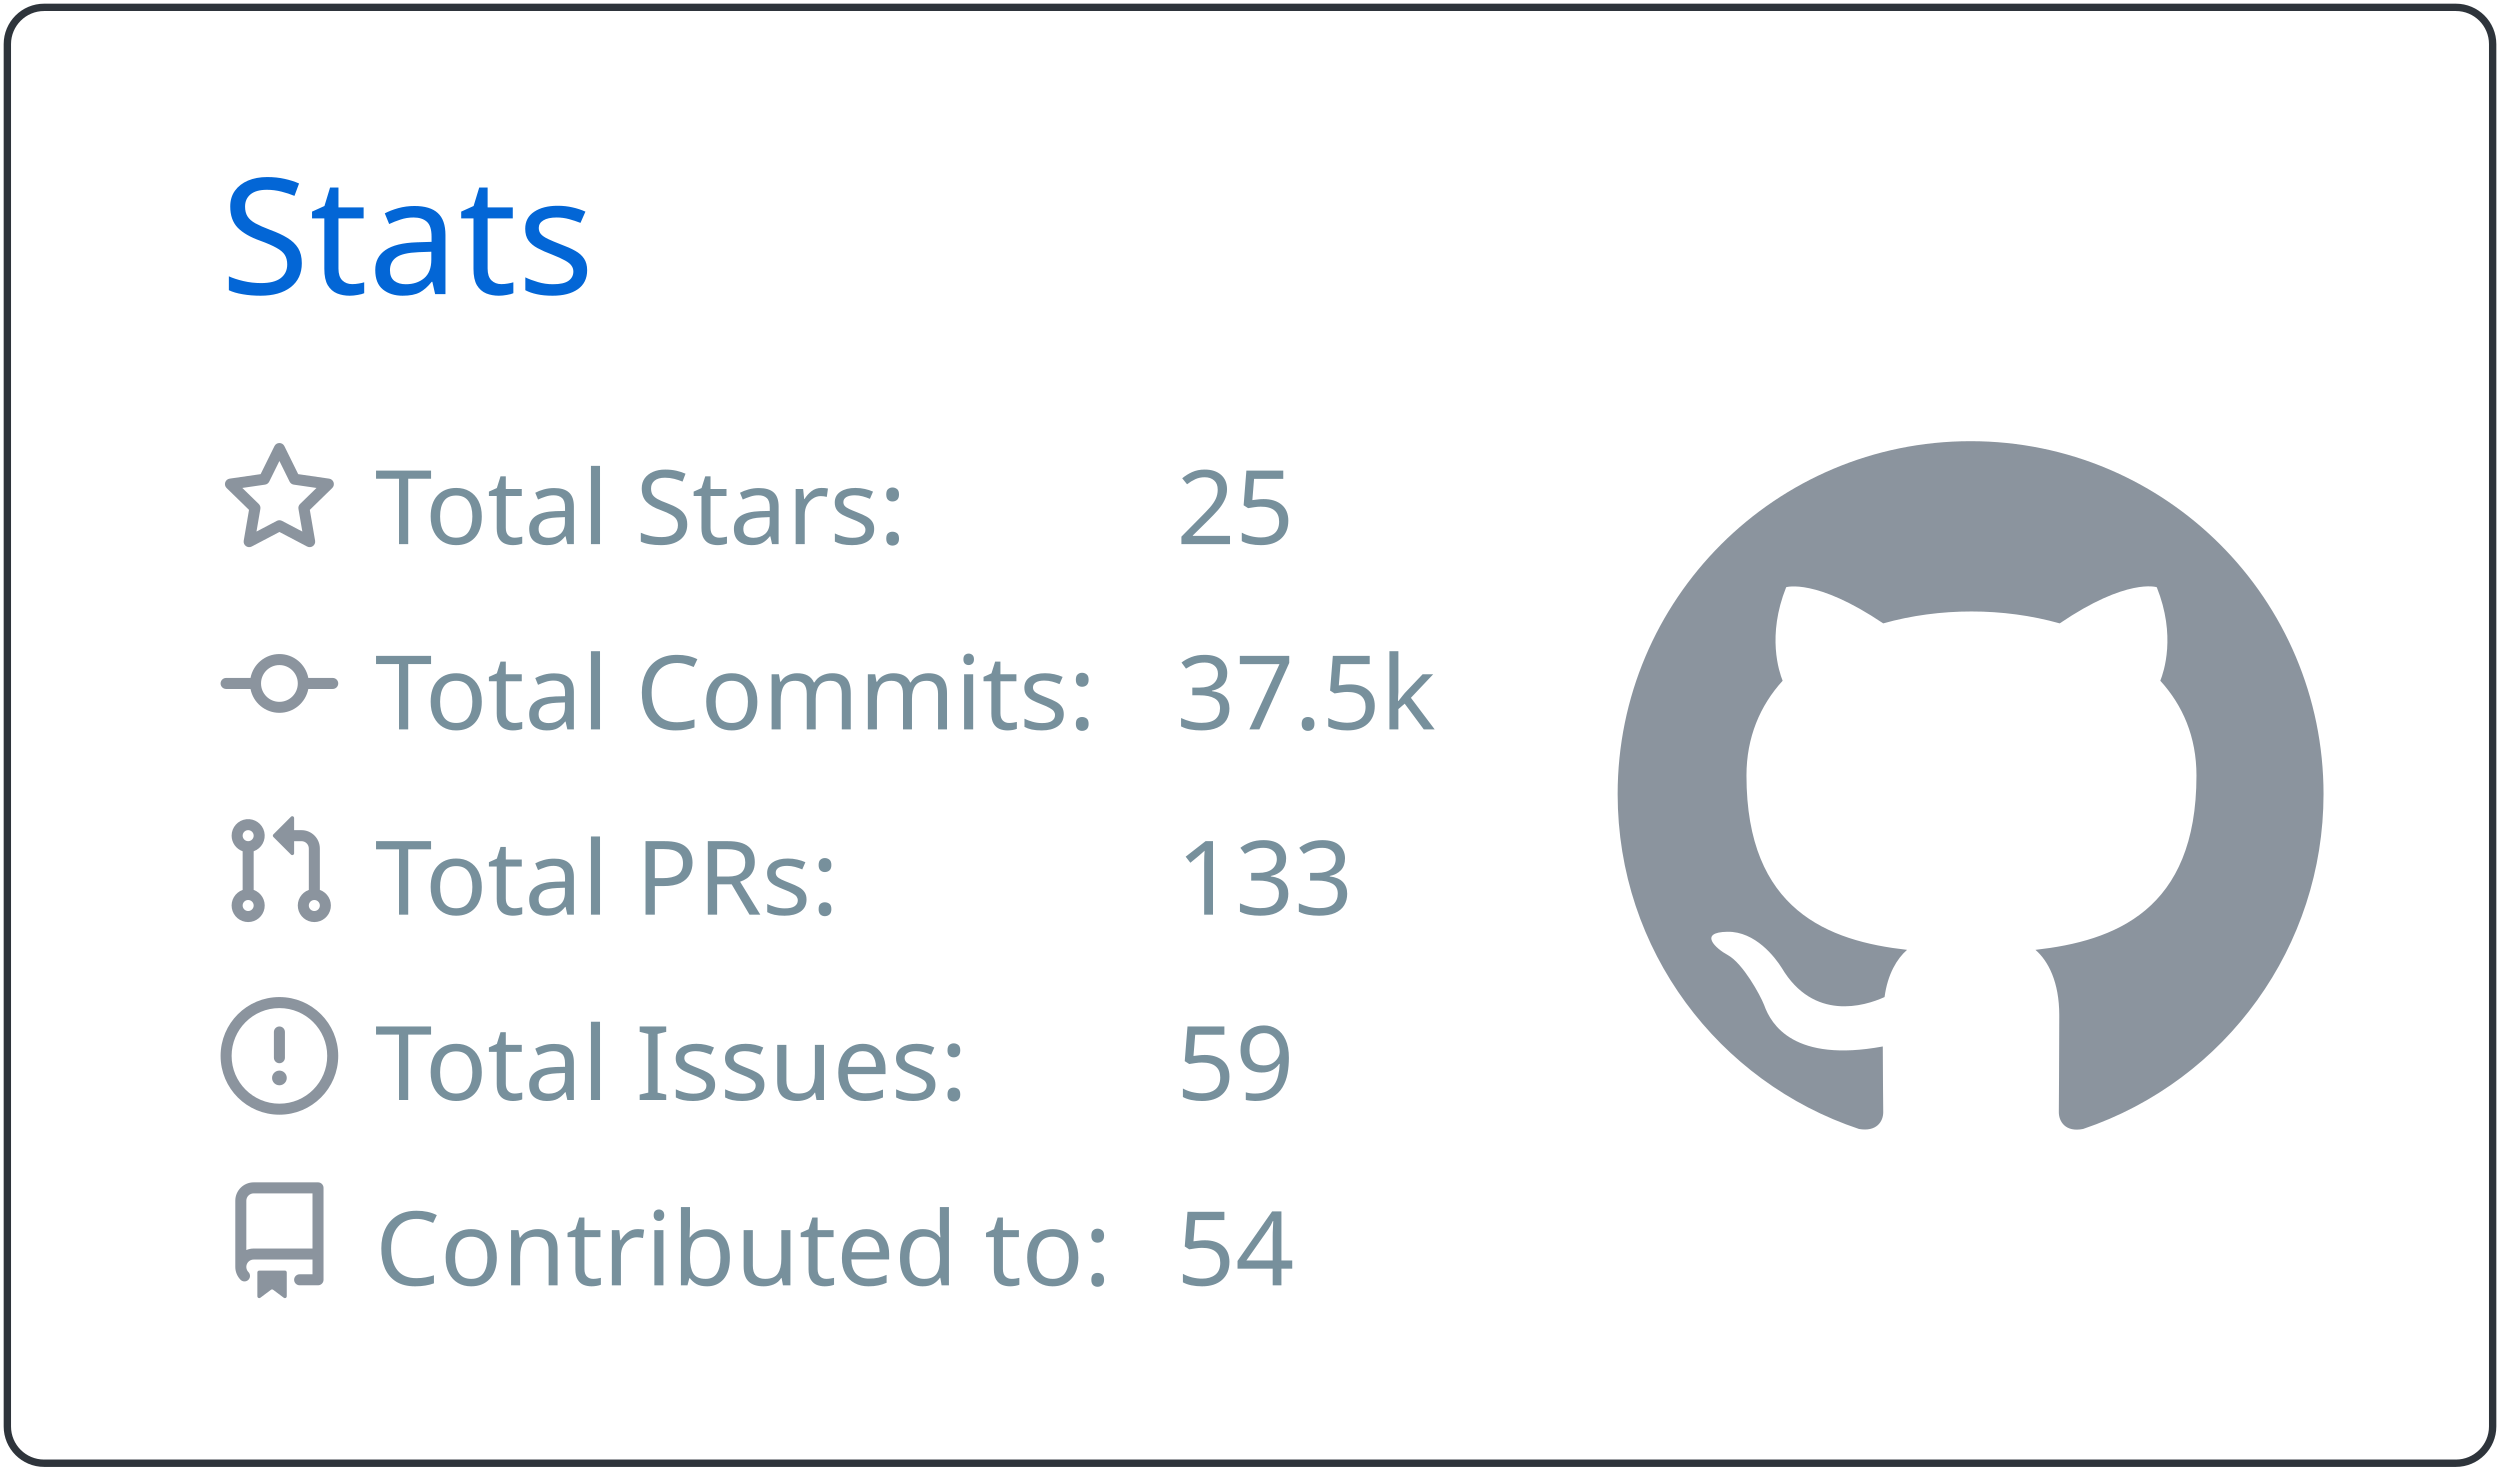
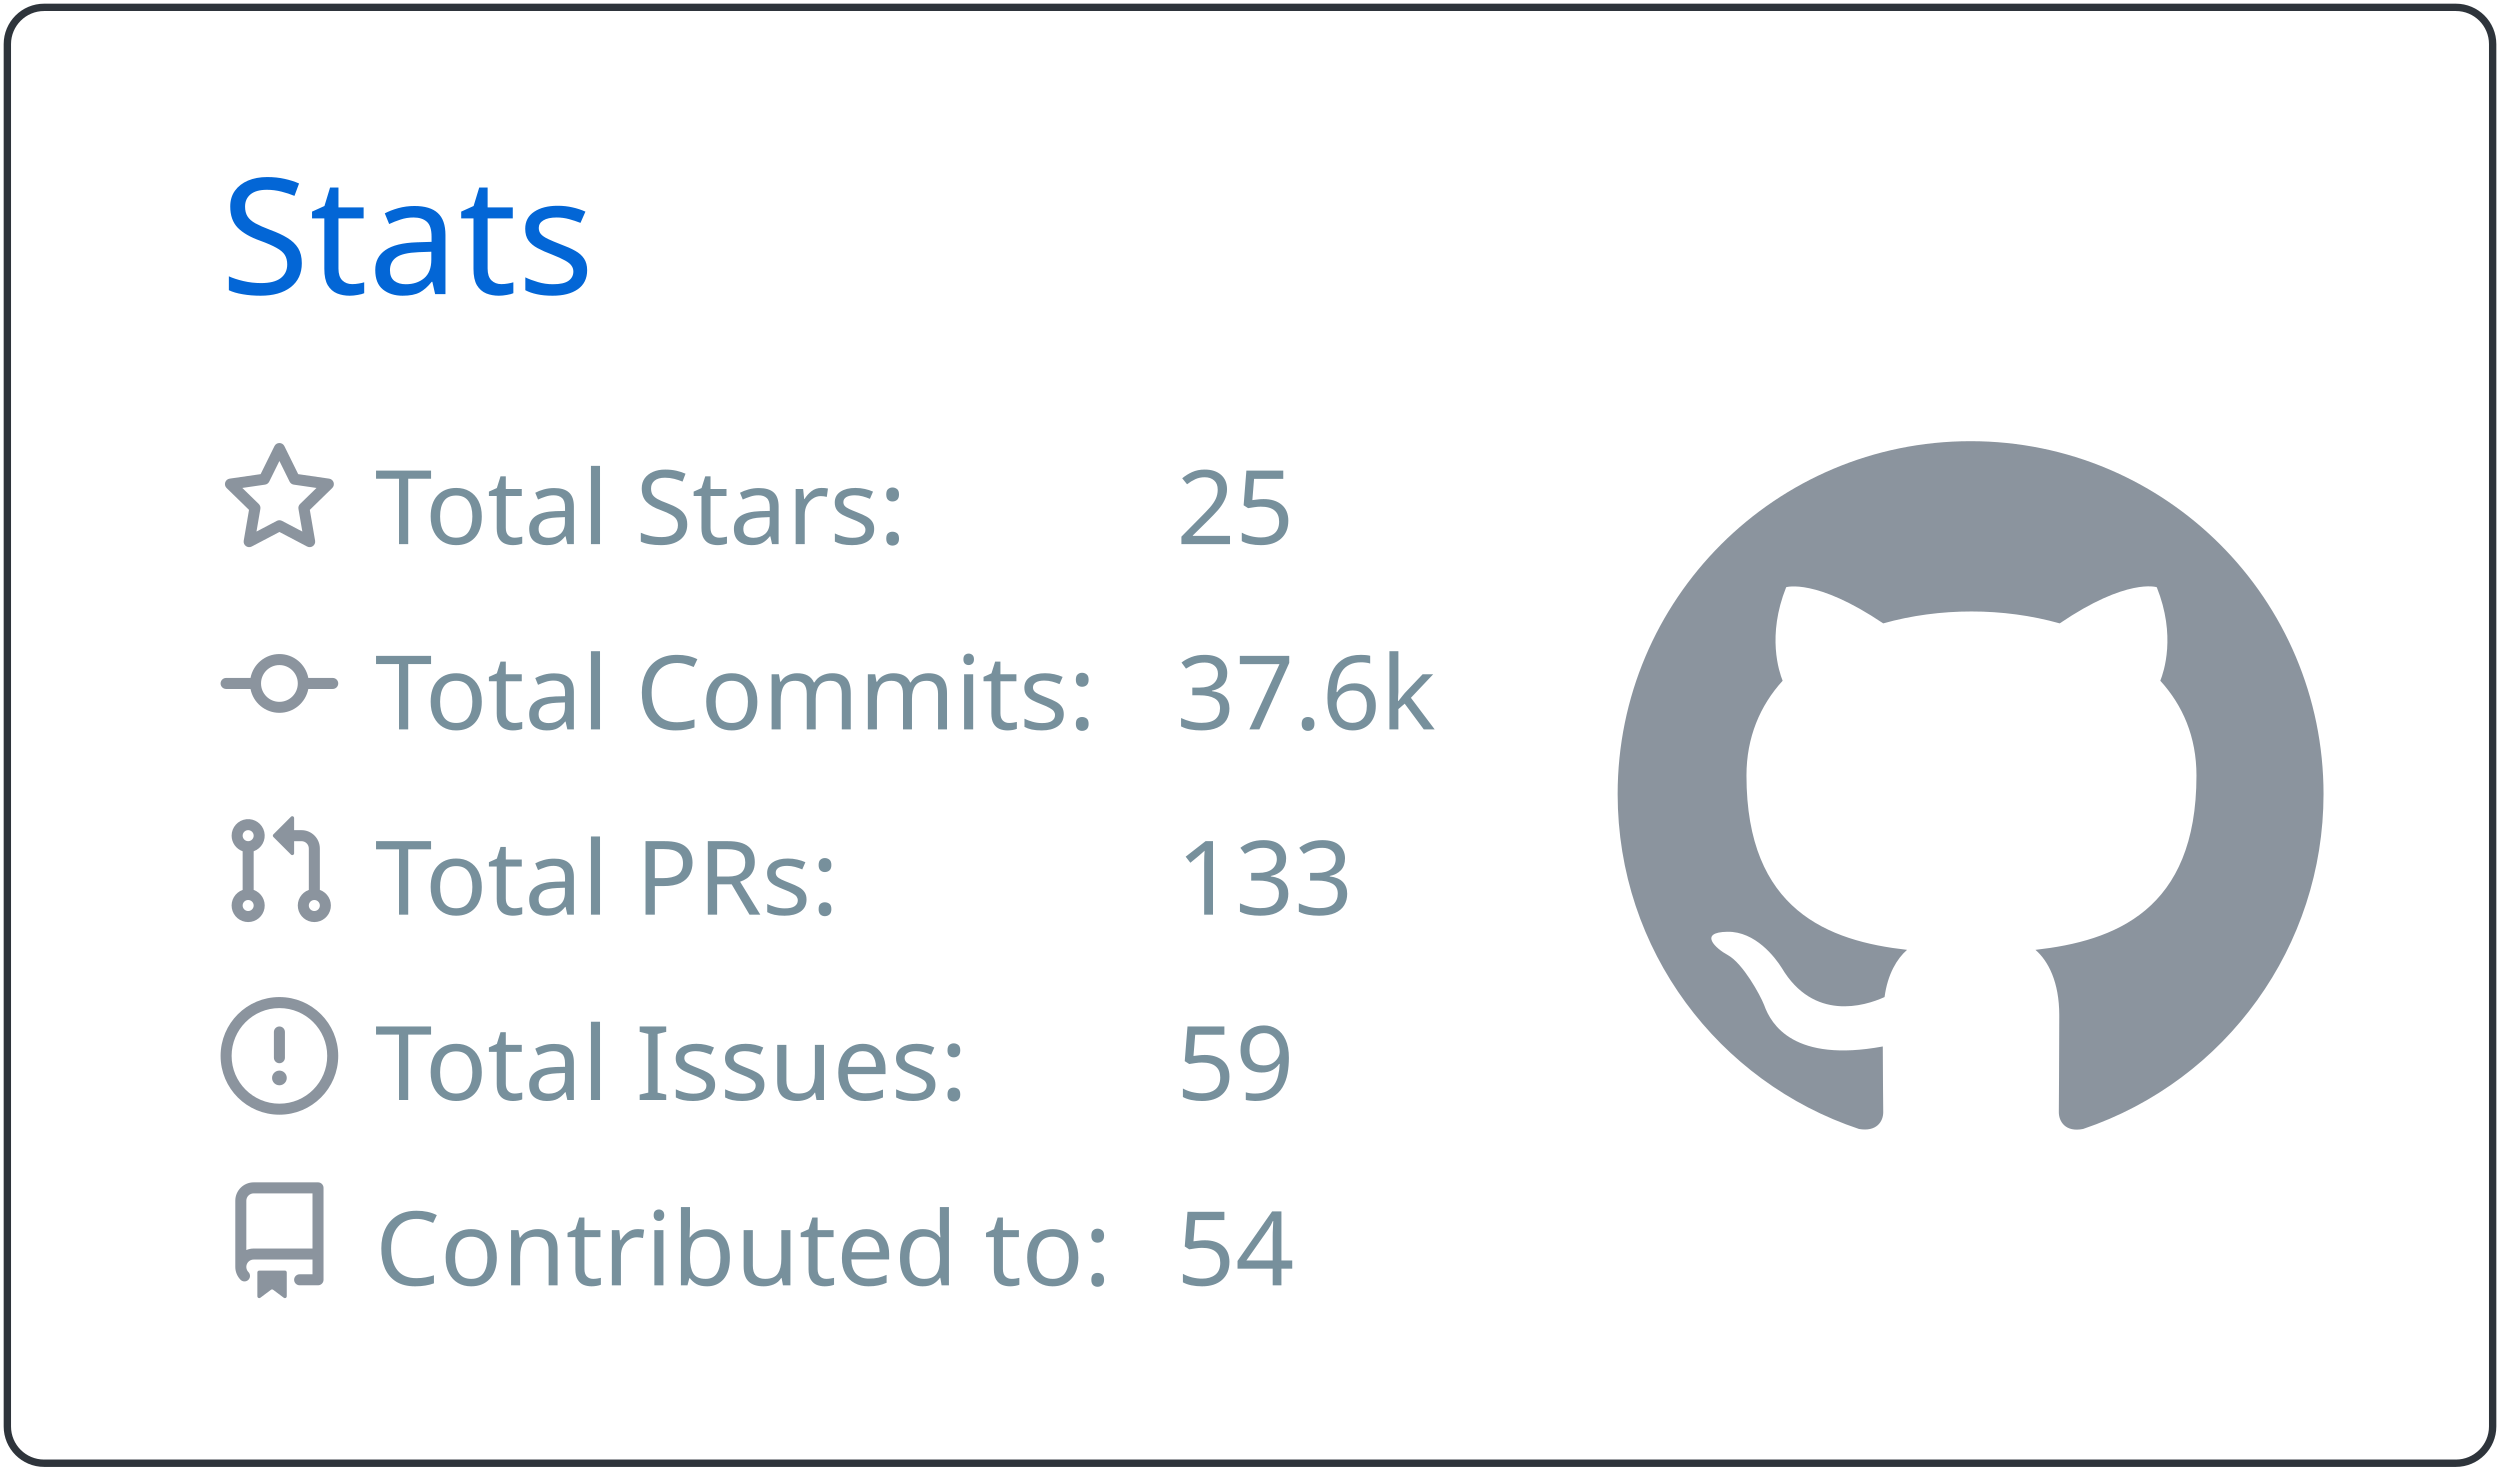
<svg xmlns="http://www.w3.org/2000/svg" width="340" height="200" viewBox="0 0 340 200">
  <style>* {
          font-family: 'Segoe UI', Ubuntu, "Helvetica Neue", Sans-Serif
        }</style>
  <g class="gpsc-root">
    <rect x="1" y="1" rx="5" ry="5" height="99%" width="99.412%" stroke="#2e343b" stroke-width="1" fill="#ffffff00" stroke-opacity="1" />
    <text x="30" y="40" class="gpsc-item" style="--gpsc-i: 0; font-size: 22px; fill: #0366d6;">Stats</text>
    <g transform="translate(0,40)">
      <g transform="translate(30,20)">
        <g class="gpsc-item" style="--gpsc-i: 0;">
          <g transform="translate(0,0)" width="14" height="14" fill="#8b949e">
            <path fill-rule="evenodd" d="M8 .25a.75.75 0 01.673.418l1.882 3.815 4.21.612a.75.75 0 01.416 1.279l-3.046 2.97.719 4.192a.75.75 0 01-1.088.791L8 12.347l-3.766 1.98a.75.75 0 01-1.088-.79l.72-4.194L.818 6.374a.75.75 0 01.416-1.28l4.21-.611L7.327.668A.75.75 0 018 .25zm0 2.445L6.615 5.5a.75.75 0 01-.564.41l-3.097.45 2.24 2.184a.75.75 0 01.216.664l-.528 3.084 2.769-1.456a.75.75 0 01.698 0l2.77 1.456-.53-3.084a.75.75 0 01.216-.664l2.24-2.183-3.096-.45a.75.75 0 01-.564-.41L8 2.694v.001z" />
          </g>
        </g>
        <g class="gpsc-item" style="--gpsc-i: 1;">
          <g transform="translate(0,25.2)" width="14" height="14" fill="#8b949e">
            <path fill-rule="evenodd" d="M10.5 7.75a2.5 2.5 0 11-5 0 2.5 2.5 0 015 0zm1.43.75a4.002 4.002 0 01-7.86 0H.75a.75.75 0 110-1.5h3.32a4.001 4.001 0 017.86 0h3.32a.75.75 0 110 1.5h-3.32z" />
          </g>
        </g>
        <g class="gpsc-item" style="--gpsc-i: 2;">
          <g transform="translate(0,50.4)" width="14" height="14" fill="#8b949e">
            <path fill-rule="evenodd" d="M7.177 3.073L9.573.677A.25.25 0 0110 .854v4.792a.25.25 0 01-.427.177L7.177 3.427a.25.25 0 010-.354zM3.75 2.5a.75.75 0 100 1.5.75.75 0 000-1.5zm-2.25.75a2.25 2.25 0 113 2.122v5.256a2.251 2.251 0 11-1.5 0V5.372A2.25 2.25 0 011.5 3.25zM11 2.5h-1V4h1a1 1 0 011 1v5.628a2.251 2.251 0 101.5 0V5A2.5 2.5 0 0011 2.5zm1 10.25a.75.75 0 111.5 0 .75.75 0 01-1.5 0zM3.75 12a.75.75 0 100 1.5.75.75 0 000-1.5z" />
          </g>
        </g>
        <g class="gpsc-item" style="--gpsc-i: 3;">
          <g transform="translate(0,75.6)" width="14" height="14" fill="#8b949e">
            <path fill-rule="evenodd" d="M8 1.5a6.5 6.5 0 100 13 6.5 6.5 0 000-13zM0 8a8 8 0 1116 0A8 8 0 010 8zm9 3a1 1 0 11-2 0 1 1 0 012 0zm-.25-6.25a.75.75 0 00-1.5 0v3.5a.75.75 0 001.5 0v-3.5z" />
          </g>
        </g>
        <g class="gpsc-item" style="--gpsc-i: 4;">
          <g transform="translate(0,100.8)" width="14" height="14" fill="#8b949e">
            <path fill-rule="evenodd" d="M2 2.5A2.5 2.5 0 014.5 0h8.75a.75.75 0 01.75.75v12.5a.75.75 0 01-.75.75h-2.5a.75.75 0 110-1.5h1.75v-2h-8a1 1 0 00-.714 1.7.75.75 0 01-1.072 1.05A2.495 2.495 0 012 11.5v-9zm10.5-1V9h-8c-.356 0-.694.074-1 .208V2.5a1 1 0 011-1h8zM5 12.25v3.25a.25.25 0 00.4.2l1.45-1.087a.25.25 0 01.3 0L8.6 15.7a.25.25 0 00.4-.2v-3.25a.25.25 0 00-.25-.25h-3.5a.25.25 0 00-.25.25z" />
          </g>
        </g>
        <text x="21" y="14" class="gpsc-item" style="--gpsc-i: 0; fill: #77909c; font-size: 14px;">Total Stars:</text>
        <text x="21" y="39.2" class="gpsc-item" style="--gpsc-i: 1; fill: #77909c; font-size: 14px;">Total Commits:</text>
        <text x="21" y="64.4" class="gpsc-item" style="--gpsc-i: 2; fill: #77909c; font-size: 14px;">Total PRs:</text>
        <text x="21" y="89.6" class="gpsc-item" style="--gpsc-i: 3; fill: #77909c; font-size: 14px;">Total Issues:</text>
        <text x="21" y="114.8" class="gpsc-item" style="--gpsc-i: 4; fill: #77909c; font-size: 14px;">Contributed to:</text>
        <text x="130" y="14" class="gpsc-item" style="--gpsc-i: 0; fill: #77909c; font-size: 14px;">25</text>
-         <text x="130" y="39.2" class="gpsc-item" style="--gpsc-i: 1; fill: #77909c; font-size: 14px;">37.5k</text>
+         <text x="130" y="39.2" class="gpsc-item" style="--gpsc-i: 1; fill: #77909c; font-size: 14px;">37.6k</text>
        <text x="130" y="64.4" class="gpsc-item" style="--gpsc-i: 2; fill: #77909c; font-size: 14px;">133</text>
        <text x="130" y="89.6" class="gpsc-item" style="--gpsc-i: 3; fill: #77909c; font-size: 14px;">59</text>
        <text x="130" y="114.8" class="gpsc-item" style="--gpsc-i: 4; fill: #77909c; font-size: 14px;">54</text>
      </g>
      <g transform="translate(220,20)">
        <g transform="scale(6)" style="fill: #8b949e;">
          <path fill-rule="evenodd" d="M8 0C3.58 0 0 3.58 0 8c0 3.54 2.29 6.53 5.47 7.59.4.07.55-.17.55-.38 0-.19-.01-.82-.01-1.49-2.01.37-2.53-.49-2.69-.94-.09-.23-.48-.94-.82-1.13-.28-.15-.68-.52-.01-.53.63-.01 1.08.58 1.23.82.72 1.21 1.87.87 2.33.66.07-.52.28-.87.51-1.07-1.78-.2-3.64-.89-3.64-3.95 0-.87.31-1.59.82-2.15-.08-.2-.36-1.02.08-2.12 0 0 .67-.21 2.2.82.64-.18 1.32-.27 2-.27.68 0 1.36.09 2 .27 1.53-1.04 2.2-.82 2.2-.82.44 1.1.16 1.92.08 2.12.51.56.82 1.27.82 2.15 0 3.07-1.87 3.75-3.65 3.95.29.25.54.73.54 1.48 0 1.07-.01 1.93-.01 2.2 0 .21.15.46.55.38A8.013 8.013 0 0016 8c0-4.42-3.58-8-8-8z" />
        </g>
      </g>
    </g>
  </g>
</svg>
